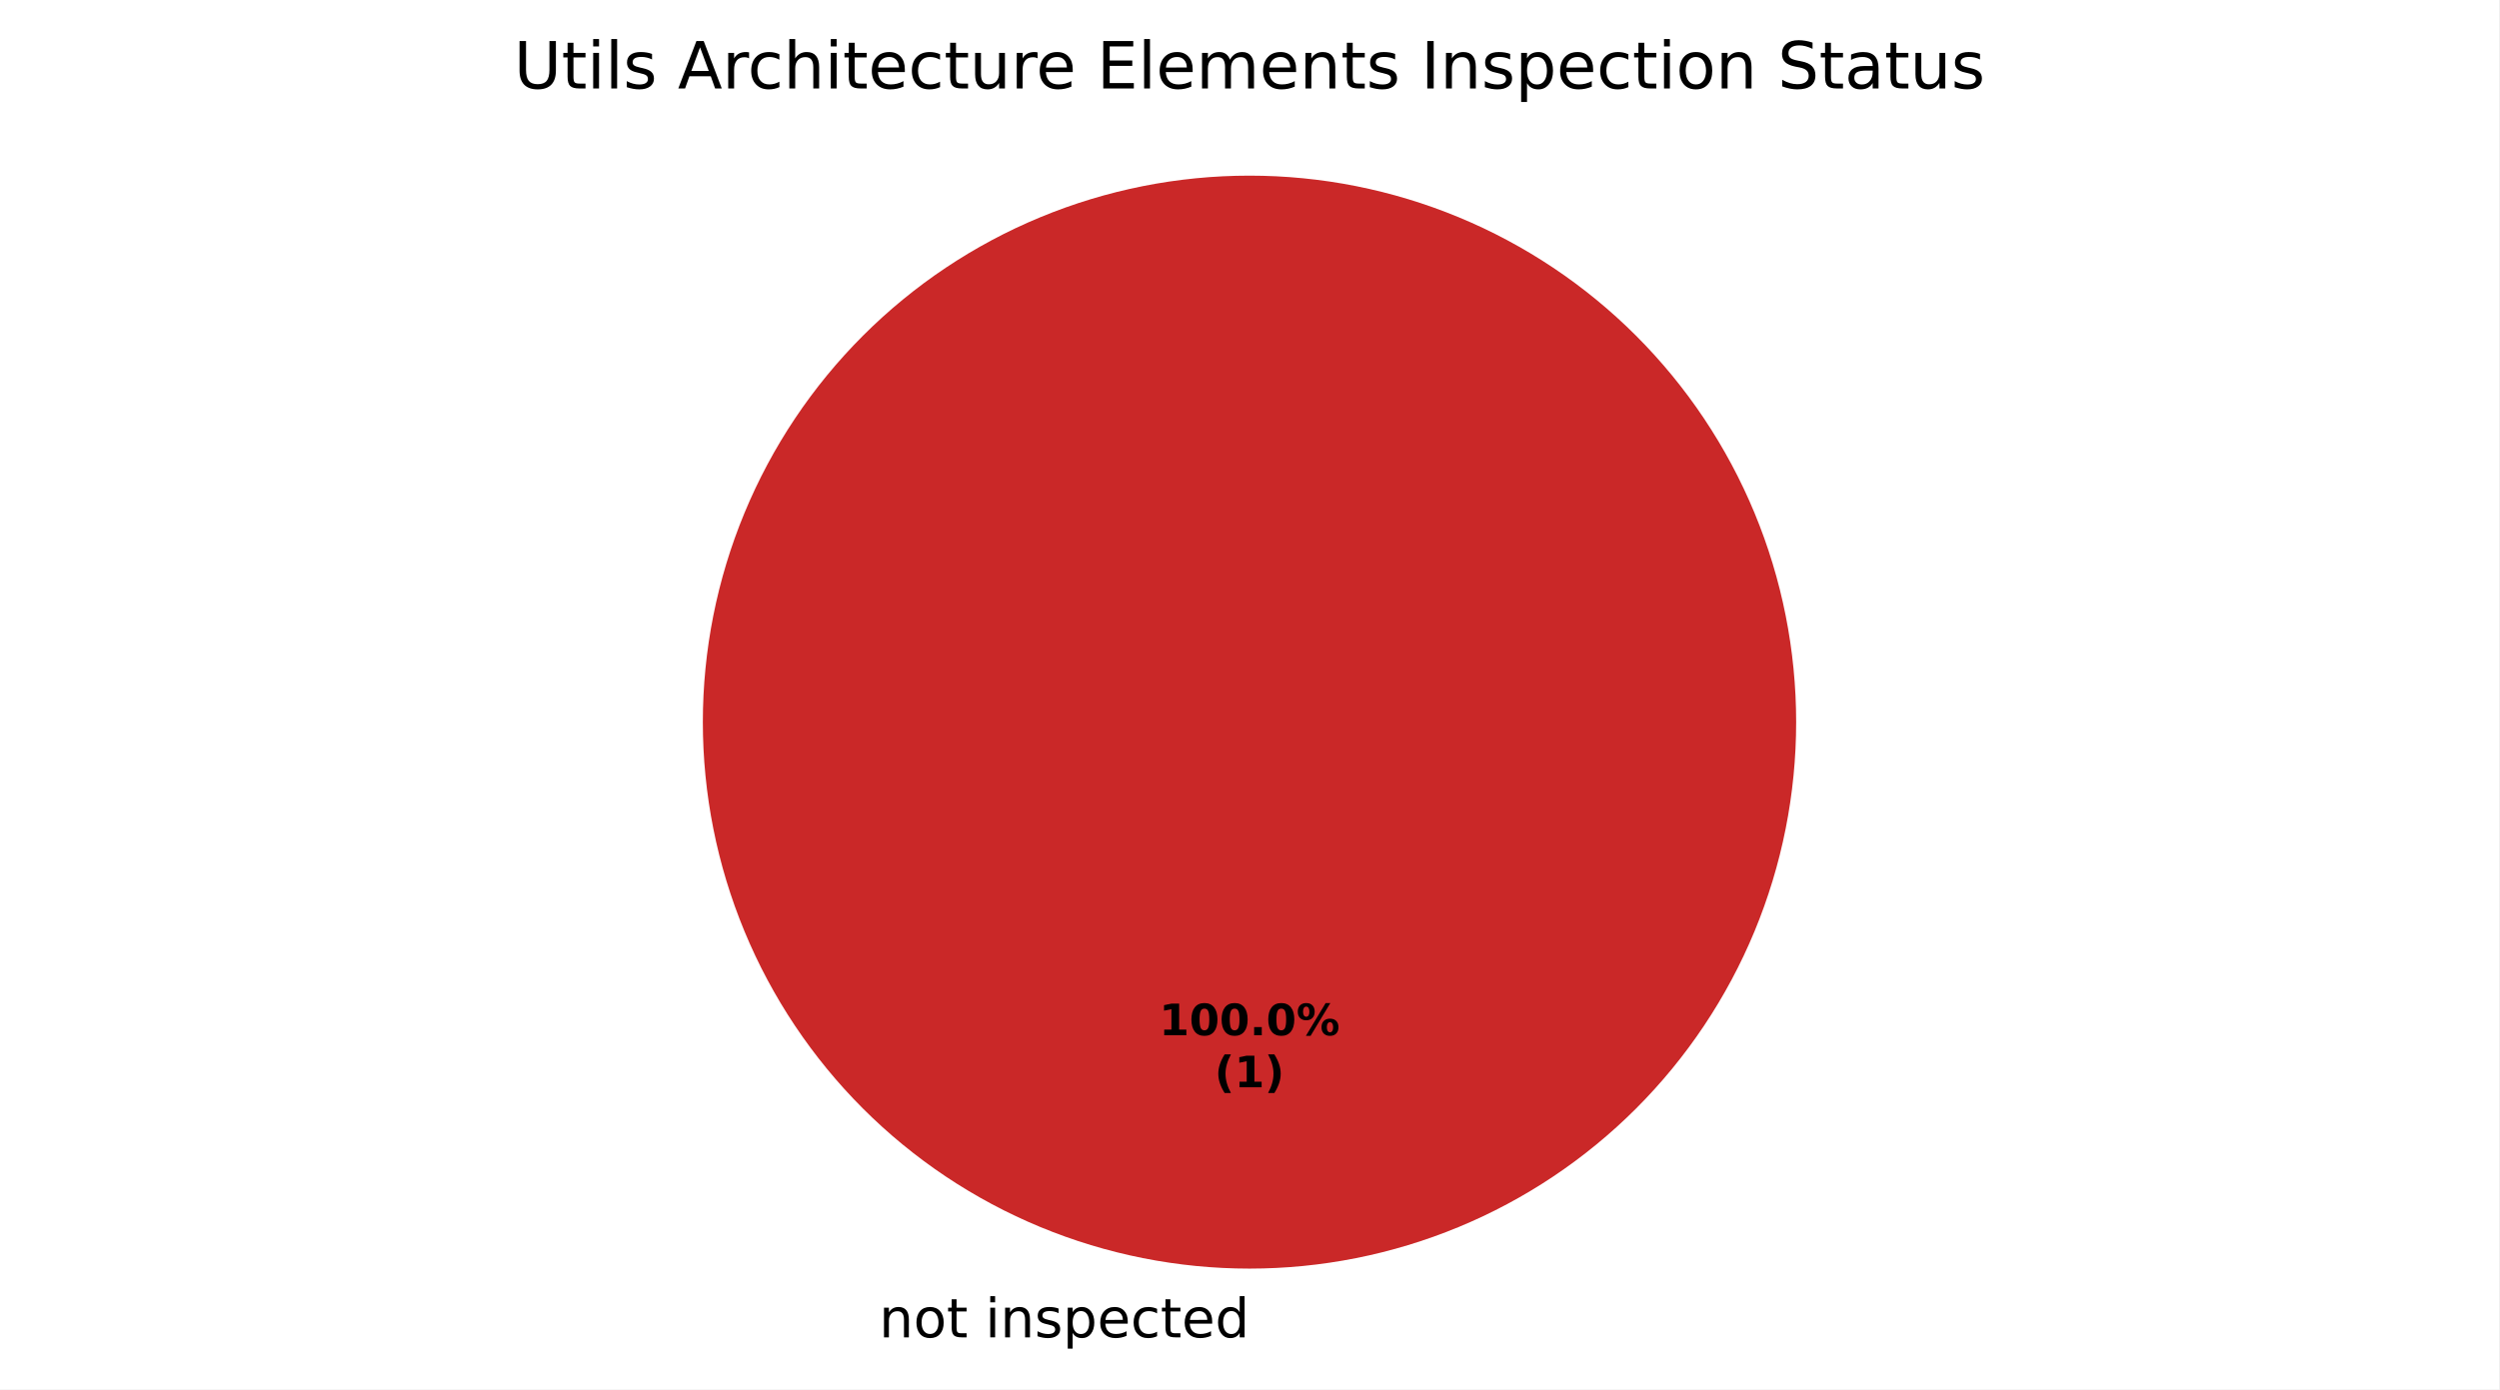
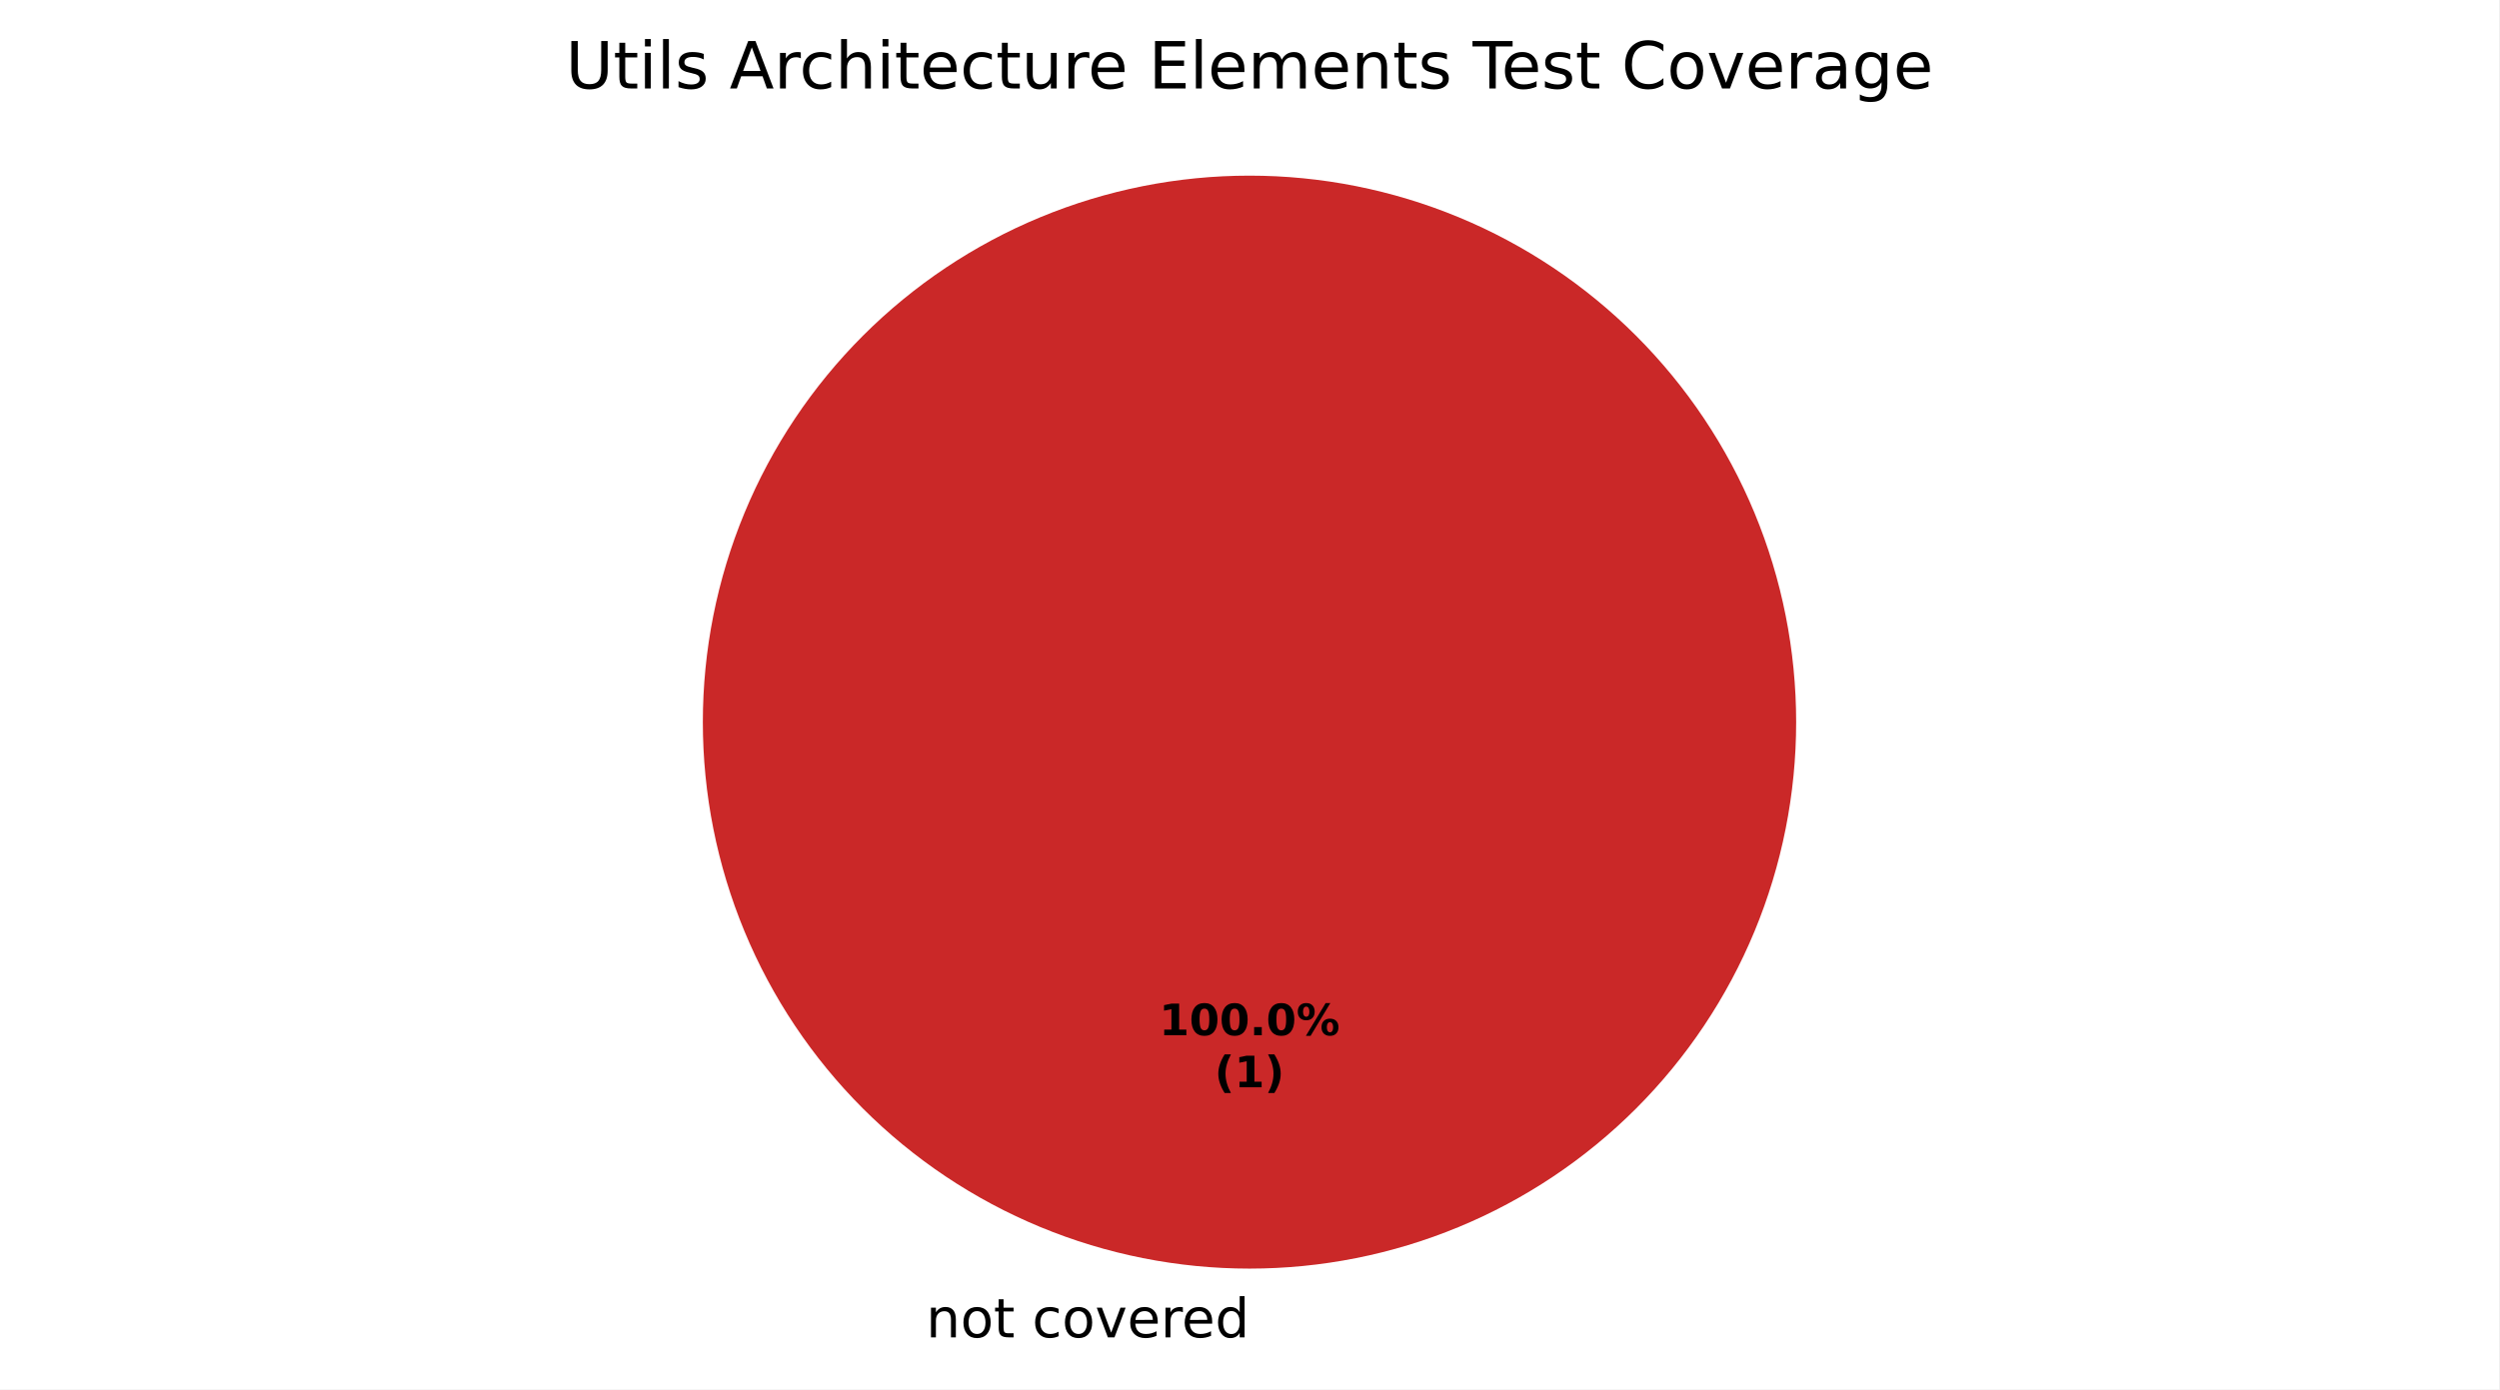
<svg xmlns="http://www.w3.org/2000/svg" xmlns:xlink="http://www.w3.org/1999/xlink" width="460.8pt" height="256.279pt" viewBox="0 0 460.8 256.279" version="1.1">
  <defs>
    <style type="text/css">*{stroke-linejoin: round; stroke-linecap: butt}</style>
  </defs>
  <g id="figure_1">
    <g id="patch_1">
      <path d="M 0 256.279  L 460.8 256.279  L 460.8 0  L 0 0  z " style="fill: #ffffff" />
    </g>
    <g id="axes_1">
      <g id="patch_2">
        <path d="M 230.4 32.398  C 230.4 32.398 230.4 32.398 230.4 32.398  L 230.4 133.198  z " style="fill: #37a12d" />
      </g>
      <g id="patch_3">
+         <path d="M 230.4 32.398  C 230.4 32.398 230.4 32.398 230.4 32.398  L 230.4 133.198  z " style="fill: #f0a500" />
+       </g>
+       <g id="patch_4">
        <path d="M 331.2 133.198  C 331.2 119.961 328.593 106.853 323.527 94.624  C 318.462 82.394 311.036 71.282 301.676 61.922  C 292.316 52.562 281.204 45.137 268.974 40.071  C 256.745 35.006 243.637 32.398 230.4 32.398  C 217.163 32.398 204.055 35.006 191.826 40.071  C 179.596 45.137 168.484 52.562 159.124 61.922  C 149.764 71.282 142.338 82.394 137.273 94.624  C 132.207 106.853 129.6 119.961 129.6 133.198  C 129.6 146.435 132.207 159.543 137.273 171.773  C 142.338 184.002 149.764 195.115 159.124 204.474  C 168.484 213.834 179.596 221.26 191.826 226.325  C 204.055 231.391 217.163 233.998 230.4 233.998  C 243.637 233.998 256.745 231.391 268.974 226.325  C 281.204 221.26 292.316 213.834 301.676 204.474  C 311.036 195.115 318.462 184.002 323.527 171.773  C 328.593 159.543 331.2 146.435 331.2 133.198  M 230.4 133.198  z " style="fill: #ca2828" />
      </g>
      <g id="matplotlib.axis_1" />
      <g id="matplotlib.axis_2" />
      <g id="text_1">
-         <g transform="translate(158.9203 246.6762) scale(0.1 -0.1)">
+         <g transform="translate(167.5859 246.6762) scale(0.1 -0.1)">
          <defs>
            <path id="DejaVuSans-3" transform="scale(0.015625)" />
            <path id="DejaVuSans-51" d="M 3513 2113  L 3513 0  L 2938 0  L 2938 2094  Q 2938 2591 2744 2837  Q 2550 3084 2163 3084  Q 1697 3084 1428 2787  Q 1159 2491 1159 1978  L 1159 0  L 581 0  L 581 3500  L 1159 3500  L 1159 2956  Q 1366 3272 1645 3428  Q 1925 3584 2291 3584  Q 2894 3584 3203 3211  Q 3513 2838 3513 2113  z " transform="scale(0.015625)" />
            <path id="DejaVuSans-52" d="M 1959 3097  Q 1497 3097 1228 2736  Q 959 2375 959 1747  Q 959 1119 1226 758  Q 1494 397 1959 397  Q 2419 397 2687 759  Q 2956 1122 2956 1747  Q 2956 2369 2687 2733  Q 2419 3097 1959 3097  z M 1959 3584  Q 2709 3584 3137 3096  Q 3566 2609 3566 1747  Q 3566 888 3137 398  Q 2709 -91 1959 -91  Q 1206 -91 779 398  Q 353 888 353 1747  Q 353 2609 779 3096  Q 1206 3584 1959 3584  z " transform="scale(0.015625)" />
            <path id="DejaVuSans-57" d="M 1172 4494  L 1172 3500  L 2356 3500  L 2356 3053  L 1172 3053  L 1172 1153  Q 1172 725 1289 603  Q 1406 481 1766 481  L 2356 481  L 2356 0  L 1766 0  Q 1100 0 847 248  Q 594 497 594 1153  L 594 3053  L 172 3053  L 172 3500  L 594 3500  L 594 4494  L 1172 4494  z " transform="scale(0.015625)" />
-             <path id="DejaVuSans-4c" d="M 603 3500  L 1178 3500  L 1178 0  L 603 0  L 603 3500  z M 603 4863  L 1178 4863  L 1178 4134  L 603 4134  L 603 4863  z " transform="scale(0.015625)" />
-             <path id="DejaVuSans-56" d="M 2834 3397  L 2834 2853  Q 2591 2978 2328 3040  Q 2066 3103 1784 3103  Q 1356 3103 1142 2972  Q 928 2841 928 2578  Q 928 2378 1081 2264  Q 1234 2150 1697 2047  L 1894 2003  Q 2506 1872 2764 1633  Q 3022 1394 3022 966  Q 3022 478 2636 193  Q 2250 -91 1575 -91  Q 1294 -91 989 -36  Q 684 19 347 128  L 347 722  Q 666 556 975 473  Q 1284 391 1588 391  Q 1994 391 2212 530  Q 2431 669 2431 922  Q 2431 1156 2273 1281  Q 2116 1406 1581 1522  L 1381 1569  Q 847 1681 609 1914  Q 372 2147 372 2553  Q 372 3047 722 3315  Q 1072 3584 1716 3584  Q 2034 3584 2315 3537  Q 2597 3491 2834 3397  z " transform="scale(0.015625)" />
-             <path id="DejaVuSans-53" d="M 1159 525  L 1159 -1331  L 581 -1331  L 581 3500  L 1159 3500  L 1159 2969  Q 1341 3281 1617 3432  Q 1894 3584 2278 3584  Q 2916 3584 3314 3078  Q 3713 2572 3713 1747  Q 3713 922 3314 415  Q 2916 -91 2278 -91  Q 1894 -91 1617 61  Q 1341 213 1159 525  z M 3116 1747  Q 3116 2381 2855 2742  Q 2594 3103 2138 3103  Q 1681 3103 1420 2742  Q 1159 2381 1159 1747  Q 1159 1113 1420 752  Q 1681 391 2138 391  Q 2594 391 2855 752  Q 3116 1113 3116 1747  z " transform="scale(0.015625)" />
+             <path id="DejaVuSans-46" d="M 3122 3366  L 3122 2828  Q 2878 2963 2633 3030  Q 2388 3097 2138 3097  Q 1578 3097 1268 2742  Q 959 2388 959 1747  Q 959 1106 1268 751  Q 1578 397 2138 397  Q 2388 397 2633 464  Q 2878 531 3122 666  L 3122 134  Q 2881 22 2623 -34  Q 2366 -91 2075 -91  Q 1284 -91 818 406  Q 353 903 353 1747  Q 353 2603 823 3093  Q 1294 3584 2113 3584  Q 2378 3584 2631 3529  Q 2884 3475 3122 3366  z " transform="scale(0.015625)" />
+             <path id="DejaVuSans-59" d="M 191 3500  L 800 3500  L 1894 563  L 2988 3500  L 3597 3500  L 2284 0  L 1503 0  L 191 3500  z " transform="scale(0.015625)" />
            <path id="DejaVuSans-48" d="M 3597 1894  L 3597 1613  L 953 1613  Q 991 1019 1311 708  Q 1631 397 2203 397  Q 2534 397 2845 478  Q 3156 559 3463 722  L 3463 178  Q 3153 47 2828 -22  Q 2503 -91 2169 -91  Q 1331 -91 842 396  Q 353 884 353 1716  Q 353 2575 817 3079  Q 1281 3584 2069 3584  Q 2775 3584 3186 3129  Q 3597 2675 3597 1894  z M 3022 2063  Q 3016 2534 2758 2815  Q 2500 3097 2075 3097  Q 1594 3097 1305 2825  Q 1016 2553 972 2059  L 3022 2063  z " transform="scale(0.015625)" />
-             <path id="DejaVuSans-46" d="M 3122 3366  L 3122 2828  Q 2878 2963 2633 3030  Q 2388 3097 2138 3097  Q 1578 3097 1268 2742  Q 959 2388 959 1747  Q 959 1106 1268 751  Q 1578 397 2138 397  Q 2388 397 2633 464  Q 2878 531 3122 666  L 3122 134  Q 2881 22 2623 -34  Q 2366 -91 2075 -91  Q 1284 -91 818 406  Q 353 903 353 1747  Q 353 2603 823 3093  Q 1294 3584 2113 3584  Q 2378 3584 2631 3529  Q 2884 3475 3122 3366  z " transform="scale(0.015625)" />
+             <path id="DejaVuSans-55" d="M 2631 2963  Q 2534 3019 2420 3045  Q 2306 3072 2169 3072  Q 1681 3072 1420 2755  Q 1159 2438 1159 1844  L 1159 0  L 581 0  L 581 3500  L 1159 3500  L 1159 2956  Q 1341 3275 1631 3429  Q 1922 3584 2338 3584  Q 2397 3584 2469 3576  Q 2541 3569 2628 3553  L 2631 2963  z " transform="scale(0.015625)" />
            <path id="DejaVuSans-47" d="M 2906 2969  L 2906 4863  L 3481 4863  L 3481 0  L 2906 0  L 2906 525  Q 2725 213 2448 61  Q 2172 -91 1784 -91  Q 1150 -91 751 415  Q 353 922 353 1747  Q 353 2572 751 3078  Q 1150 3584 1784 3584  Q 2172 3584 2448 3432  Q 2725 3281 2906 2969  z M 947 1747  Q 947 1113 1208 752  Q 1469 391 1925 391  Q 2381 391 2643 752  Q 2906 1113 2906 1747  Q 2906 2381 2643 2742  Q 2381 3103 1925 3103  Q 1469 3103 1208 2742  Q 947 2381 947 1747  z " transform="scale(0.015625)" />
          </defs>
          <use xlink:href="#DejaVuSans-3" />
          <use xlink:href="#DejaVuSans-51" transform="translate(31.78125 0)" />
          <use xlink:href="#DejaVuSans-52" transform="translate(95.15625 0)" />
          <use xlink:href="#DejaVuSans-57" transform="translate(156.3438 0)" />
          <use xlink:href="#DejaVuSans-3" transform="translate(195.5469 0)" />
-           <use xlink:href="#DejaVuSans-4c" transform="translate(227.3281 0)" />
-           <use xlink:href="#DejaVuSans-51" transform="translate(255.1094 0)" />
-           <use xlink:href="#DejaVuSans-56" transform="translate(318.4844 0)" />
-           <use xlink:href="#DejaVuSans-53" transform="translate(370.5781 0)" />
-           <use xlink:href="#DejaVuSans-48" transform="translate(434.0625 0)" />
-           <use xlink:href="#DejaVuSans-46" transform="translate(495.5938 0)" />
-           <use xlink:href="#DejaVuSans-57" transform="translate(550.5781 0)" />
-           <use xlink:href="#DejaVuSans-48" transform="translate(589.7812 0)" />
-           <use xlink:href="#DejaVuSans-47" transform="translate(651.3125 0)" />
+           <use xlink:href="#DejaVuSans-46" transform="translate(227.3281 0)" />
+           <use xlink:href="#DejaVuSans-52" transform="translate(282.3125 0)" />
+           <use xlink:href="#DejaVuSans-59" transform="translate(343.5 0)" />
+           <use xlink:href="#DejaVuSans-48" transform="translate(402.6875 0)" />
+           <use xlink:href="#DejaVuSans-55" transform="translate(464.2188 0)" />
+           <use xlink:href="#DejaVuSans-48" transform="translate(503.125 0)" />
+           <use xlink:href="#DejaVuSans-47" transform="translate(564.6562 0)" />
        </g>
      </g>
      <g id="text_2">
        <g transform="translate(213.74 190.9555) scale(0.08 -0.08)">
          <defs>
            <path id="DejaVuSans-Bold-14" d="M 750 831  L 1813 831  L 1813 3847  L 722 3622  L 722 4441  L 1806 4666  L 2950 4666  L 2950 831  L 4013 831  L 4013 0  L 750 0  L 750 831  z " transform="scale(0.015625)" />
            <path id="DejaVuSans-Bold-13" d="M 2944 2338  Q 2944 3213 2780 3570  Q 2616 3928 2228 3928  Q 1841 3928 1675 3570  Q 1509 3213 1509 2338  Q 1509 1453 1675 1090  Q 1841 728 2228 728  Q 2613 728 2778 1090  Q 2944 1453 2944 2338  z M 4147 2328  Q 4147 1169 3647 539  Q 3147 -91 2228 -91  Q 1306 -91 806 539  Q 306 1169 306 2328  Q 306 3491 806 4120  Q 1306 4750 2228 4750  Q 3147 4750 3647 4120  Q 4147 3491 4147 2328  z " transform="scale(0.015625)" />
            <path id="DejaVuSans-Bold-11" d="M 653 1209  L 1778 1209  L 1778 0  L 653 0  L 653 1209  z " transform="scale(0.015625)" />
            <path id="DejaVuSans-Bold-8" d="M 4959 1925  Q 4738 1925 4616 1733  Q 4494 1541 4494 1184  Q 4494 825 4614 633  Q 4734 441 4959 441  Q 5184 441 5303 633  Q 5422 825 5422 1184  Q 5422 1541 5301 1733  Q 5181 1925 4959 1925  z M 4959 2450  Q 5541 2450 5875 2112  Q 6209 1775 6209 1184  Q 6209 594 5875 251  Q 5541 -91 4959 -91  Q 4378 -91 4042 251  Q 3706 594 3706 1184  Q 3706 1772 4042 2111  Q 4378 2450 4959 2450  z M 2094 -91  L 1403 -91  L 4319 4750  L 5013 4750  L 2094 -91  z M 1453 4750  Q 2034 4750 2367 4411  Q 2700 4072 2700 3481  Q 2700 2891 2367 2550  Q 2034 2209 1453 2209  Q 872 2209 539 2550  Q 206 2891 206 3481  Q 206 4072 539 4411  Q 872 4750 1453 4750  z M 1453 4225  Q 1228 4225 1106 4031  Q 984 3838 984 3481  Q 984 3122 1106 2926  Q 1228 2731 1453 2731  Q 1678 2731 1798 2926  Q 1919 3122 1919 3481  Q 1919 3838 1797 4031  Q 1675 4225 1453 4225  z " transform="scale(0.015625)" />
          </defs>
          <use xlink:href="#DejaVuSans-Bold-14" />
          <use xlink:href="#DejaVuSans-Bold-13" transform="translate(69.57812 0)" />
          <use xlink:href="#DejaVuSans-Bold-13" transform="translate(139.1562 0)" />
          <use xlink:href="#DejaVuSans-Bold-11" transform="translate(208.7344 0)" />
          <use xlink:href="#DejaVuSans-Bold-13" transform="translate(246.7188 0)" />
          <use xlink:href="#DejaVuSans-Bold-8" transform="translate(316.2969 0)" />
        </g>
        <g transform="translate(223.9606 200.557) scale(0.08 -0.08)">
          <defs>
            <path id="DejaVuSans-Bold-b" d="M 2413 -844  L 1484 -844  Q 1006 -72 778 623  Q 550 1319 550 2003  Q 550 2688 779 3389  Q 1009 4091 1484 4856  L 2413 4856  Q 2013 4116 1813 3408  Q 1613 2700 1613 2009  Q 1613 1319 1811 609  Q 2009 -100 2413 -844  z " transform="scale(0.015625)" />
            <path id="DejaVuSans-Bold-c" d="M 513 -844  Q 913 -100 1113 609  Q 1313 1319 1313 2009  Q 1313 2700 1113 3408  Q 913 4116 513 4856  L 1441 4856  Q 1916 4091 2145 3389  Q 2375 2688 2375 2003  Q 2375 1319 2147 623  Q 1919 -72 1441 -844  L 513 -844  z " transform="scale(0.015625)" />
          </defs>
          <use xlink:href="#DejaVuSans-Bold-b" />
          <use xlink:href="#DejaVuSans-Bold-14" transform="translate(45.70312 0)" />
          <use xlink:href="#DejaVuSans-Bold-c" transform="translate(115.2812 0)" />
        </g>
      </g>
      <g id="text_3">
-         <g transform="translate(94.7625 16.31812) scale(0.12 -0.12)">
+         <g transform="translate(104.3081 16.31812) scale(0.12 -0.12)">
          <defs>
            <path id="DejaVuSans-38" d="M 556 4666  L 1191 4666  L 1191 1831  Q 1191 1081 1462 751  Q 1734 422 2344 422  Q 2950 422 3222 751  Q 3494 1081 3494 1831  L 3494 4666  L 4128 4666  L 4128 1753  Q 4128 841 3676 375  Q 3225 -91 2344 -91  Q 1459 -91 1007 375  Q 556 841 556 1753  L 556 4666  z " transform="scale(0.015625)" />
+             <path id="DejaVuSans-4c" d="M 603 3500  L 1178 3500  L 1178 0  L 603 0  L 603 3500  z M 603 4863  L 1178 4863  L 1178 4134  L 603 4134  L 603 4863  z " transform="scale(0.015625)" />
            <path id="DejaVuSans-4f" d="M 603 4863  L 1178 4863  L 1178 0  L 603 0  L 603 4863  z " transform="scale(0.015625)" />
+             <path id="DejaVuSans-56" d="M 2834 3397  L 2834 2853  Q 2591 2978 2328 3040  Q 2066 3103 1784 3103  Q 1356 3103 1142 2972  Q 928 2841 928 2578  Q 928 2378 1081 2264  Q 1234 2150 1697 2047  L 1894 2003  Q 2506 1872 2764 1633  Q 3022 1394 3022 966  Q 3022 478 2636 193  Q 2250 -91 1575 -91  Q 1294 -91 989 -36  Q 684 19 347 128  L 347 722  Q 666 556 975 473  Q 1284 391 1588 391  Q 1994 391 2212 530  Q 2431 669 2431 922  Q 2431 1156 2273 1281  Q 2116 1406 1581 1522  L 1381 1569  Q 847 1681 609 1914  Q 372 2147 372 2553  Q 372 3047 722 3315  Q 1072 3584 1716 3584  Q 2034 3584 2315 3537  Q 2597 3491 2834 3397  z " transform="scale(0.015625)" />
            <path id="DejaVuSans-24" d="M 2188 4044  L 1331 1722  L 3047 1722  L 2188 4044  z M 1831 4666  L 2547 4666  L 4325 0  L 3669 0  L 3244 1197  L 1141 1197  L 716 0  L 50 0  L 1831 4666  z " transform="scale(0.015625)" />
-             <path id="DejaVuSans-55" d="M 2631 2963  Q 2534 3019 2420 3045  Q 2306 3072 2169 3072  Q 1681 3072 1420 2755  Q 1159 2438 1159 1844  L 1159 0  L 581 0  L 581 3500  L 1159 3500  L 1159 2956  Q 1341 3275 1631 3429  Q 1922 3584 2338 3584  Q 2397 3584 2469 3576  Q 2541 3569 2628 3553  L 2631 2963  z " transform="scale(0.015625)" />
            <path id="DejaVuSans-4b" d="M 3513 2113  L 3513 0  L 2938 0  L 2938 2094  Q 2938 2591 2744 2837  Q 2550 3084 2163 3084  Q 1697 3084 1428 2787  Q 1159 2491 1159 1978  L 1159 0  L 581 0  L 581 4863  L 1159 4863  L 1159 2956  Q 1366 3272 1645 3428  Q 1925 3584 2291 3584  Q 2894 3584 3203 3211  Q 3513 2838 3513 2113  z " transform="scale(0.015625)" />
            <path id="DejaVuSans-58" d="M 544 1381  L 544 3500  L 1119 3500  L 1119 1403  Q 1119 906 1312 657  Q 1506 409 1894 409  Q 2359 409 2629 706  Q 2900 1003 2900 1516  L 2900 3500  L 3475 3500  L 3475 0  L 2900 0  L 2900 538  Q 2691 219 2414 64  Q 2138 -91 1772 -91  Q 1169 -91 856 284  Q 544 659 544 1381  z M 1991 3584  L 1991 3584  z " transform="scale(0.015625)" />
            <path id="DejaVuSans-28" d="M 628 4666  L 3578 4666  L 3578 4134  L 1259 4134  L 1259 2753  L 3481 2753  L 3481 2222  L 1259 2222  L 1259 531  L 3634 531  L 3634 0  L 628 0  L 628 4666  z " transform="scale(0.015625)" />
            <path id="DejaVuSans-50" d="M 3328 2828  Q 3544 3216 3844 3400  Q 4144 3584 4550 3584  Q 5097 3584 5394 3201  Q 5691 2819 5691 2113  L 5691 0  L 5113 0  L 5113 2094  Q 5113 2597 4934 2840  Q 4756 3084 4391 3084  Q 3944 3084 3684 2787  Q 3425 2491 3425 1978  L 3425 0  L 2847 0  L 2847 2094  Q 2847 2600 2669 2842  Q 2491 3084 2119 3084  Q 1678 3084 1418 2786  Q 1159 2488 1159 1978  L 1159 0  L 581 0  L 581 3500  L 1159 3500  L 1159 2956  Q 1356 3278 1631 3431  Q 1906 3584 2284 3584  Q 2666 3584 2933 3390  Q 3200 3197 3328 2828  z " transform="scale(0.015625)" />
-             <path id="DejaVuSans-2c" d="M 628 4666  L 1259 4666  L 1259 0  L 628 0  L 628 4666  z " transform="scale(0.015625)" />
-             <path id="DejaVuSans-36" d="M 3425 4513  L 3425 3897  Q 3066 4069 2747 4153  Q 2428 4238 2131 4238  Q 1616 4238 1336 4038  Q 1056 3838 1056 3469  Q 1056 3159 1242 3001  Q 1428 2844 1947 2747  L 2328 2669  Q 3034 2534 3370 2195  Q 3706 1856 3706 1288  Q 3706 609 3251 259  Q 2797 -91 1919 -91  Q 1588 -91 1214 -16  Q 841 59 441 206  L 441 856  Q 825 641 1194 531  Q 1563 422 1919 422  Q 2459 422 2753 634  Q 3047 847 3047 1241  Q 3047 1584 2836 1778  Q 2625 1972 2144 2069  L 1759 2144  Q 1053 2284 737 2584  Q 422 2884 422 3419  Q 422 4038 858 4394  Q 1294 4750 2059 4750  Q 2388 4750 2728 4690  Q 3069 4631 3425 4513  z " transform="scale(0.015625)" />
+             <path id="DejaVuSans-37" d="M -19 4666  L 3928 4666  L 3928 4134  L 2272 4134  L 2272 0  L 1638 0  L 1638 4134  L -19 4134  L -19 4666  z " transform="scale(0.015625)" />
+             <path id="DejaVuSans-26" d="M 4122 4306  L 4122 3641  Q 3803 3938 3442 4084  Q 3081 4231 2675 4231  Q 1875 4231 1450 3742  Q 1025 3253 1025 2328  Q 1025 1406 1450 917  Q 1875 428 2675 428  Q 3081 428 3442 575  Q 3803 722 4122 1019  L 4122 359  Q 3791 134 3420 21  Q 3050 -91 2638 -91  Q 1578 -91 968 557  Q 359 1206 359 2328  Q 359 3453 968 4101  Q 1578 4750 2638 4750  Q 3056 4750 3426 4639  Q 3797 4528 4122 4306  z " transform="scale(0.015625)" />
            <path id="DejaVuSans-44" d="M 2194 1759  Q 1497 1759 1228 1600  Q 959 1441 959 1056  Q 959 750 1161 570  Q 1363 391 1709 391  Q 2188 391 2477 730  Q 2766 1069 2766 1631  L 2766 1759  L 2194 1759  z M 3341 1997  L 3341 0  L 2766 0  L 2766 531  Q 2569 213 2275 61  Q 1981 -91 1556 -91  Q 1019 -91 701 211  Q 384 513 384 1019  Q 384 1609 779 1909  Q 1175 2209 1959 2209  L 2766 2209  L 2766 2266  Q 2766 2663 2505 2880  Q 2244 3097 1772 3097  Q 1472 3097 1187 3025  Q 903 2953 641 2809  L 641 3341  Q 956 3463 1253 3523  Q 1550 3584 1831 3584  Q 2591 3584 2966 3190  Q 3341 2797 3341 1997  z " transform="scale(0.015625)" />
+             <path id="DejaVuSans-4a" d="M 2906 1791  Q 2906 2416 2648 2759  Q 2391 3103 1925 3103  Q 1463 3103 1205 2759  Q 947 2416 947 1791  Q 947 1169 1205 825  Q 1463 481 1925 481  Q 2391 481 2648 825  Q 2906 1169 2906 1791  z M 3481 434  Q 3481 -459 3084 -895  Q 2688 -1331 1869 -1331  Q 1566 -1331 1297 -1286  Q 1028 -1241 775 -1147  L 775 -588  Q 1028 -725 1275 -790  Q 1522 -856 1778 -856  Q 2344 -856 2625 -561  Q 2906 -266 2906 331  L 2906 616  Q 2728 306 2450 153  Q 2172 0 1784 0  Q 1141 0 747 490  Q 353 981 353 1791  Q 353 2603 747 3093  Q 1141 3584 1784 3584  Q 2172 3584 2450 3431  Q 2728 3278 2906 2969  L 2906 3500  L 3481 3500  L 3481 434  z " transform="scale(0.015625)" />
          </defs>
          <use xlink:href="#DejaVuSans-38" />
          <use xlink:href="#DejaVuSans-57" transform="translate(73.1875 0)" />
          <use xlink:href="#DejaVuSans-4c" transform="translate(112.3906 0)" />
          <use xlink:href="#DejaVuSans-4f" transform="translate(140.1719 0)" />
          <use xlink:href="#DejaVuSans-56" transform="translate(167.9531 0)" />
          <use xlink:href="#DejaVuSans-3" transform="translate(220.0469 0)" />
          <use xlink:href="#DejaVuSans-24" transform="translate(251.8281 0)" />
          <use xlink:href="#DejaVuSans-55" transform="translate(320.2344 0)" />
          <use xlink:href="#DejaVuSans-46" transform="translate(359.1406 0)" />
          <use xlink:href="#DejaVuSans-4b" transform="translate(414.125 0)" />
          <use xlink:href="#DejaVuSans-4c" transform="translate(477.5 0)" />
          <use xlink:href="#DejaVuSans-57" transform="translate(505.2812 0)" />
          <use xlink:href="#DejaVuSans-48" transform="translate(544.4844 0)" />
          <use xlink:href="#DejaVuSans-46" transform="translate(606.0156 0)" />
          <use xlink:href="#DejaVuSans-57" transform="translate(661 0)" />
          <use xlink:href="#DejaVuSans-58" transform="translate(700.2031 0)" />
          <use xlink:href="#DejaVuSans-55" transform="translate(763.5781 0)" />
          <use xlink:href="#DejaVuSans-48" transform="translate(802.4844 0)" />
          <use xlink:href="#DejaVuSans-3" transform="translate(864.0156 0)" />
          <use xlink:href="#DejaVuSans-28" transform="translate(895.7969 0)" />
          <use xlink:href="#DejaVuSans-4f" transform="translate(958.9844 0)" />
          <use xlink:href="#DejaVuSans-48" transform="translate(986.7656 0)" />
          <use xlink:href="#DejaVuSans-50" transform="translate(1048.297 0)" />
          <use xlink:href="#DejaVuSans-48" transform="translate(1145.703 0)" />
          <use xlink:href="#DejaVuSans-51" transform="translate(1207.234 0)" />
          <use xlink:href="#DejaVuSans-57" transform="translate(1270.609 0)" />
          <use xlink:href="#DejaVuSans-56" transform="translate(1309.812 0)" />
          <use xlink:href="#DejaVuSans-3" transform="translate(1361.906 0)" />
-           <use xlink:href="#DejaVuSans-2c" transform="translate(1393.688 0)" />
-           <use xlink:href="#DejaVuSans-51" transform="translate(1423.188 0)" />
-           <use xlink:href="#DejaVuSans-56" transform="translate(1486.562 0)" />
-           <use xlink:href="#DejaVuSans-53" transform="translate(1538.656 0)" />
-           <use xlink:href="#DejaVuSans-48" transform="translate(1602.141 0)" />
-           <use xlink:href="#DejaVuSans-46" transform="translate(1663.672 0)" />
-           <use xlink:href="#DejaVuSans-57" transform="translate(1718.656 0)" />
-           <use xlink:href="#DejaVuSans-4c" transform="translate(1757.859 0)" />
-           <use xlink:href="#DejaVuSans-52" transform="translate(1785.641 0)" />
-           <use xlink:href="#DejaVuSans-51" transform="translate(1846.828 0)" />
-           <use xlink:href="#DejaVuSans-3" transform="translate(1910.203 0)" />
-           <use xlink:href="#DejaVuSans-36" transform="translate(1941.984 0)" />
-           <use xlink:href="#DejaVuSans-57" transform="translate(2005.469 0)" />
-           <use xlink:href="#DejaVuSans-44" transform="translate(2044.672 0)" />
-           <use xlink:href="#DejaVuSans-57" transform="translate(2105.953 0)" />
-           <use xlink:href="#DejaVuSans-58" transform="translate(2145.156 0)" />
-           <use xlink:href="#DejaVuSans-56" transform="translate(2208.531 0)" />
+           <use xlink:href="#DejaVuSans-37" transform="translate(1393.688 0)" />
+           <use xlink:href="#DejaVuSans-48" transform="translate(1437.781 0)" />
+           <use xlink:href="#DejaVuSans-56" transform="translate(1499.312 0)" />
+           <use xlink:href="#DejaVuSans-57" transform="translate(1551.406 0)" />
+           <use xlink:href="#DejaVuSans-3" transform="translate(1590.609 0)" />
+           <use xlink:href="#DejaVuSans-26" transform="translate(1622.391 0)" />
+           <use xlink:href="#DejaVuSans-52" transform="translate(1692.219 0)" />
+           <use xlink:href="#DejaVuSans-59" transform="translate(1753.406 0)" />
+           <use xlink:href="#DejaVuSans-48" transform="translate(1812.594 0)" />
+           <use xlink:href="#DejaVuSans-55" transform="translate(1874.125 0)" />
+           <use xlink:href="#DejaVuSans-44" transform="translate(1915.234 0)" />
+           <use xlink:href="#DejaVuSans-4a" transform="translate(1976.516 0)" />
+           <use xlink:href="#DejaVuSans-48" transform="translate(2040 0)" />
        </g>
      </g>
    </g>
  </g>
</svg>
